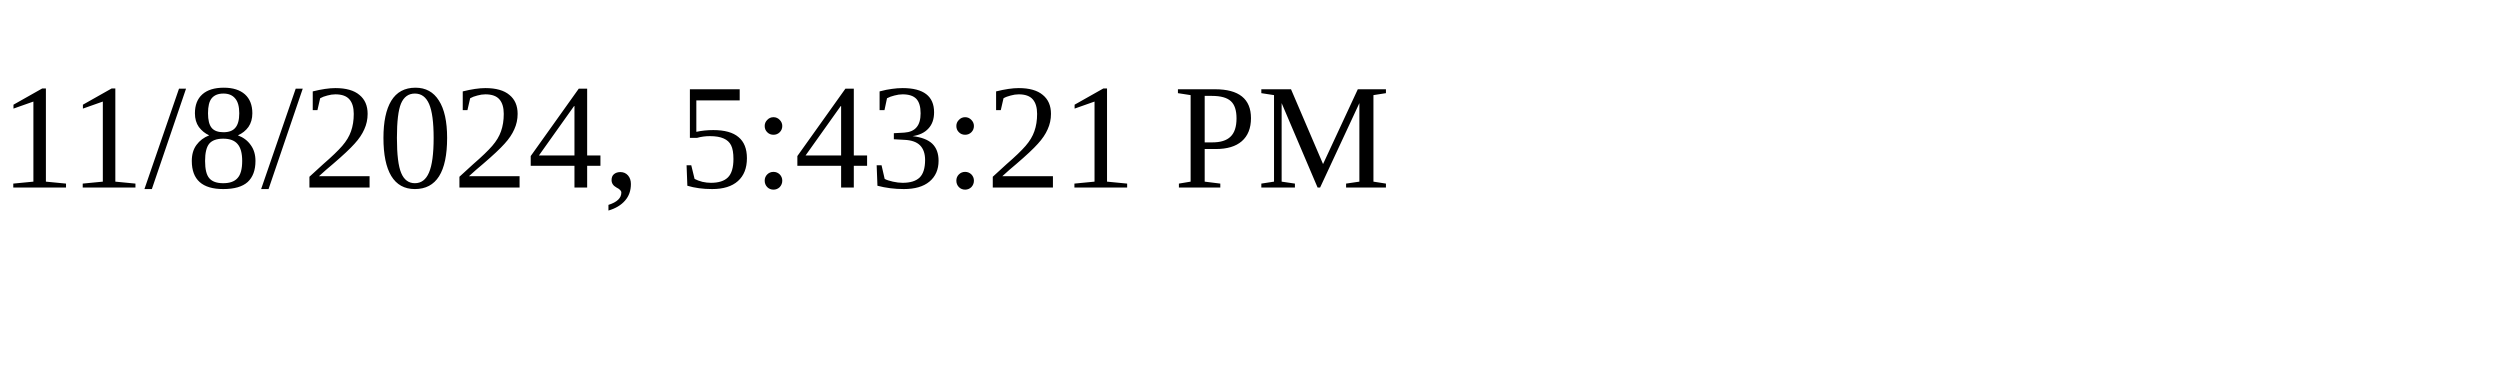
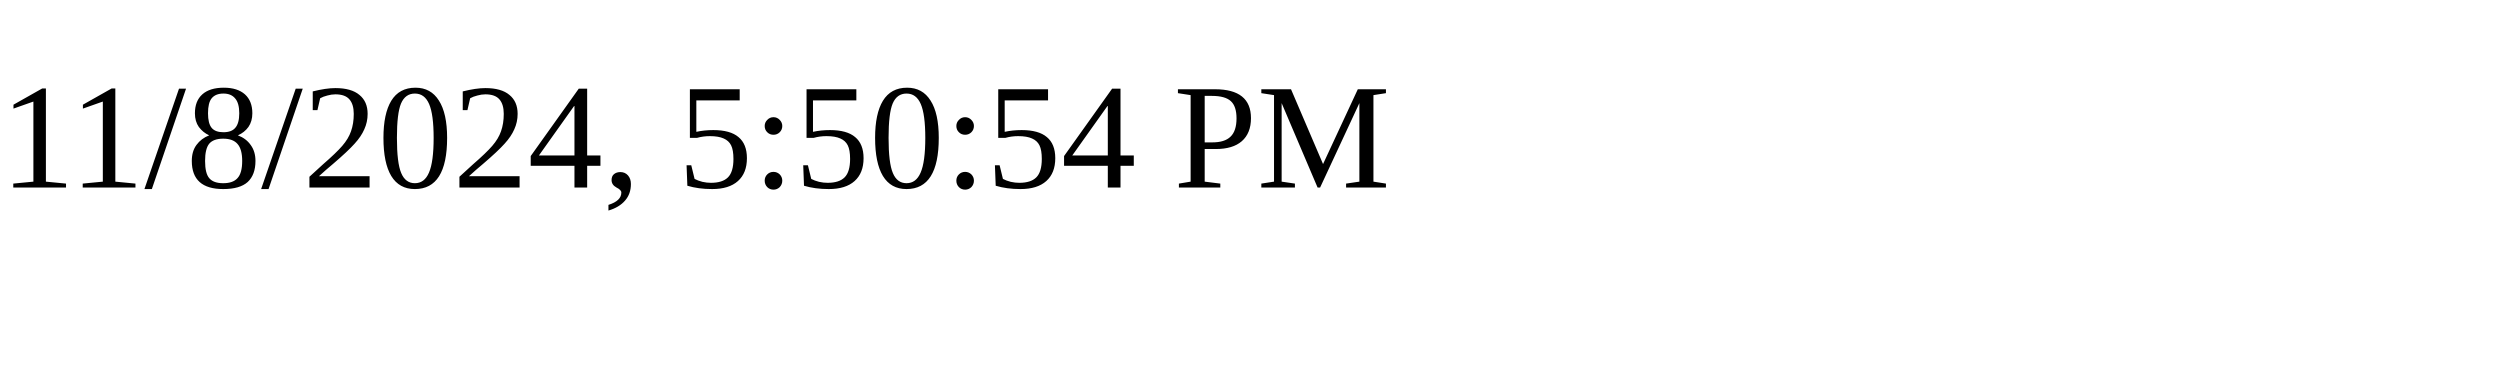
<svg xmlns="http://www.w3.org/2000/svg" height="30" width="200">
-   <text x="0" y="15">11/8/2024, 5:43:21 PM</text>
+   <text x="0" y="15">11/8/2024, 5:50:54 PM</text>
</svg>
